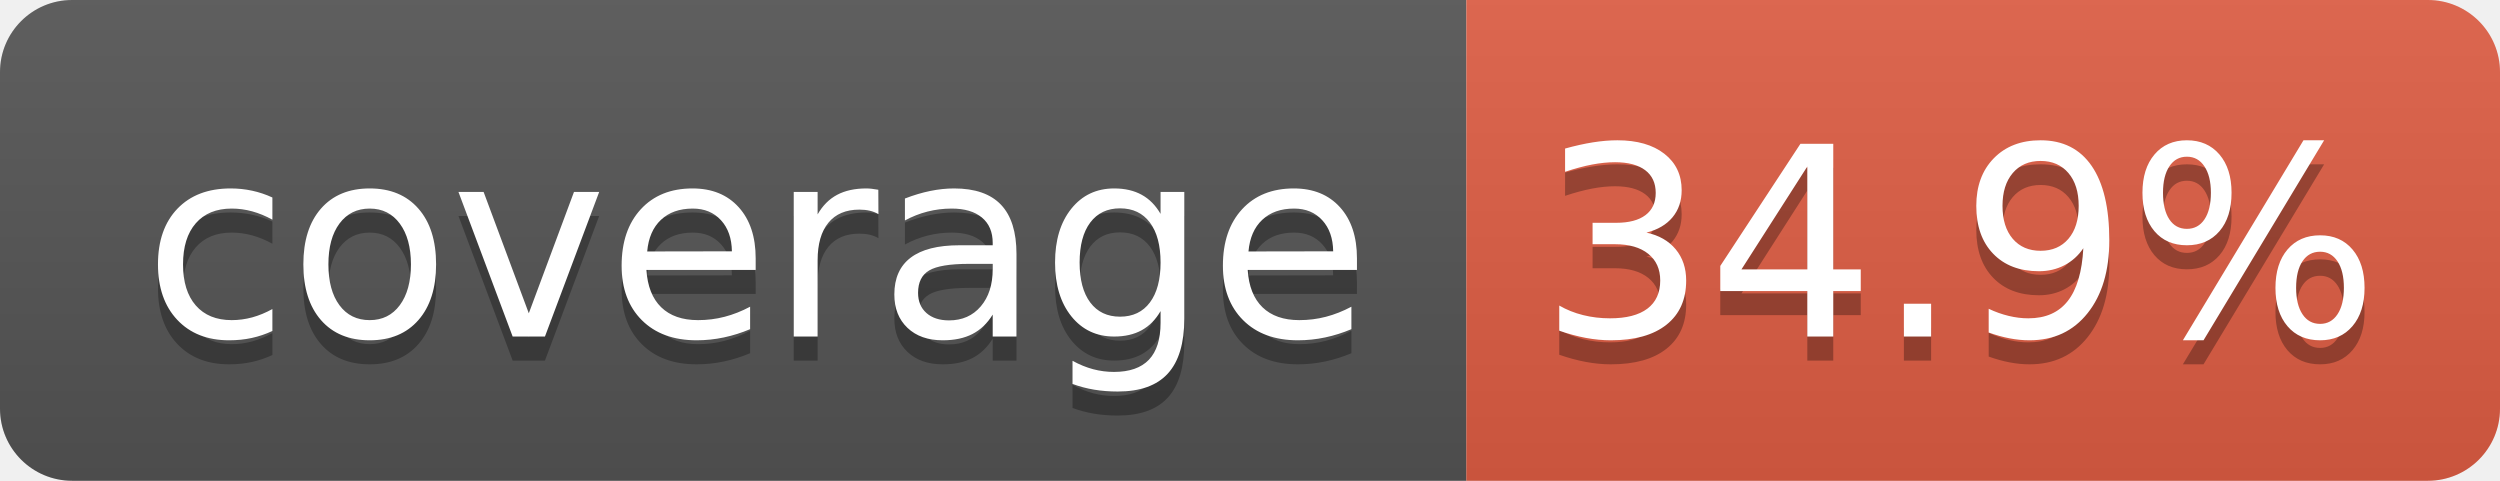
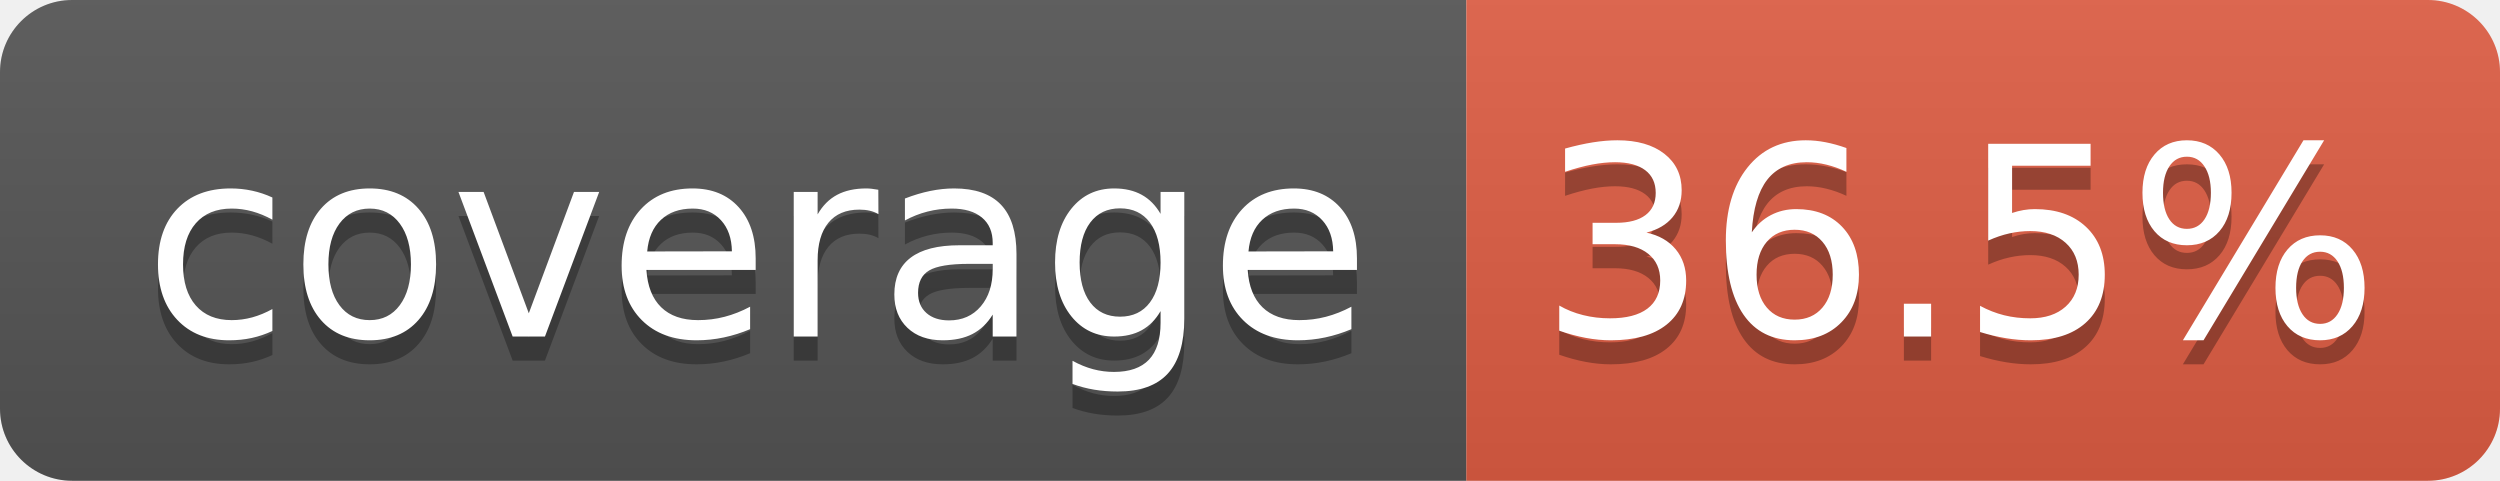
- <svg xmlns="http://www.w3.org/2000/svg" width="104" height="20" role="img" aria-label="coverage: 34.9%">
+ <svg xmlns="http://www.w3.org/2000/svg" width="104" height="20" role="img" aria-label="coverage: 36.5%">
  <linearGradient id="s" x2="0" y2="100%">
    <stop offset="0" stop-color="#bbb" stop-opacity=".1" />
    <stop offset="1" stop-opacity=".1" />
  </linearGradient>
  <clipPath id="r">
    <rect width="104" height="20" rx="3" fill="#fff" />
  </clipPath>
  <g clip-path="url(#r)">
    <rect width="61" height="20" fill="#555" />
    <rect x="61" width="43" height="20" fill="#e05d44" />
    <rect width="104" height="20" fill="url(#s)" />
  </g>
  <g fill="#fff" text-anchor="middle" font-family="Verdana,Geneva,DejaVu Sans,sans-serif" text-rendering="geometricPrecision" font-size="110">
    <text aria-hidden="true" x="315" y="150" fill="#010101" fill-opacity=".3" transform="scale(.1)" textLength="510">coverage</text>
    <text x="315" y="140" transform="scale(.1)" fill="#fff" textLength="510">coverage</text>
-     <text aria-hidden="true" x="815" y="150" fill="#010101" fill-opacity=".3" transform="scale(.1)" textLength="330">34.9%</text>
-     <text x="815" y="140" transform="scale(.1)" fill="#fff" textLength="330">34.9%</text>
+     <text aria-hidden="true" x="815" y="150" fill="#010101" fill-opacity=".3" transform="scale(.1)" textLength="330">36.5%</text>
+     <text x="815" y="140" transform="scale(.1)" fill="#fff" textLength="330">36.5%</text>
  </g>
</svg>
